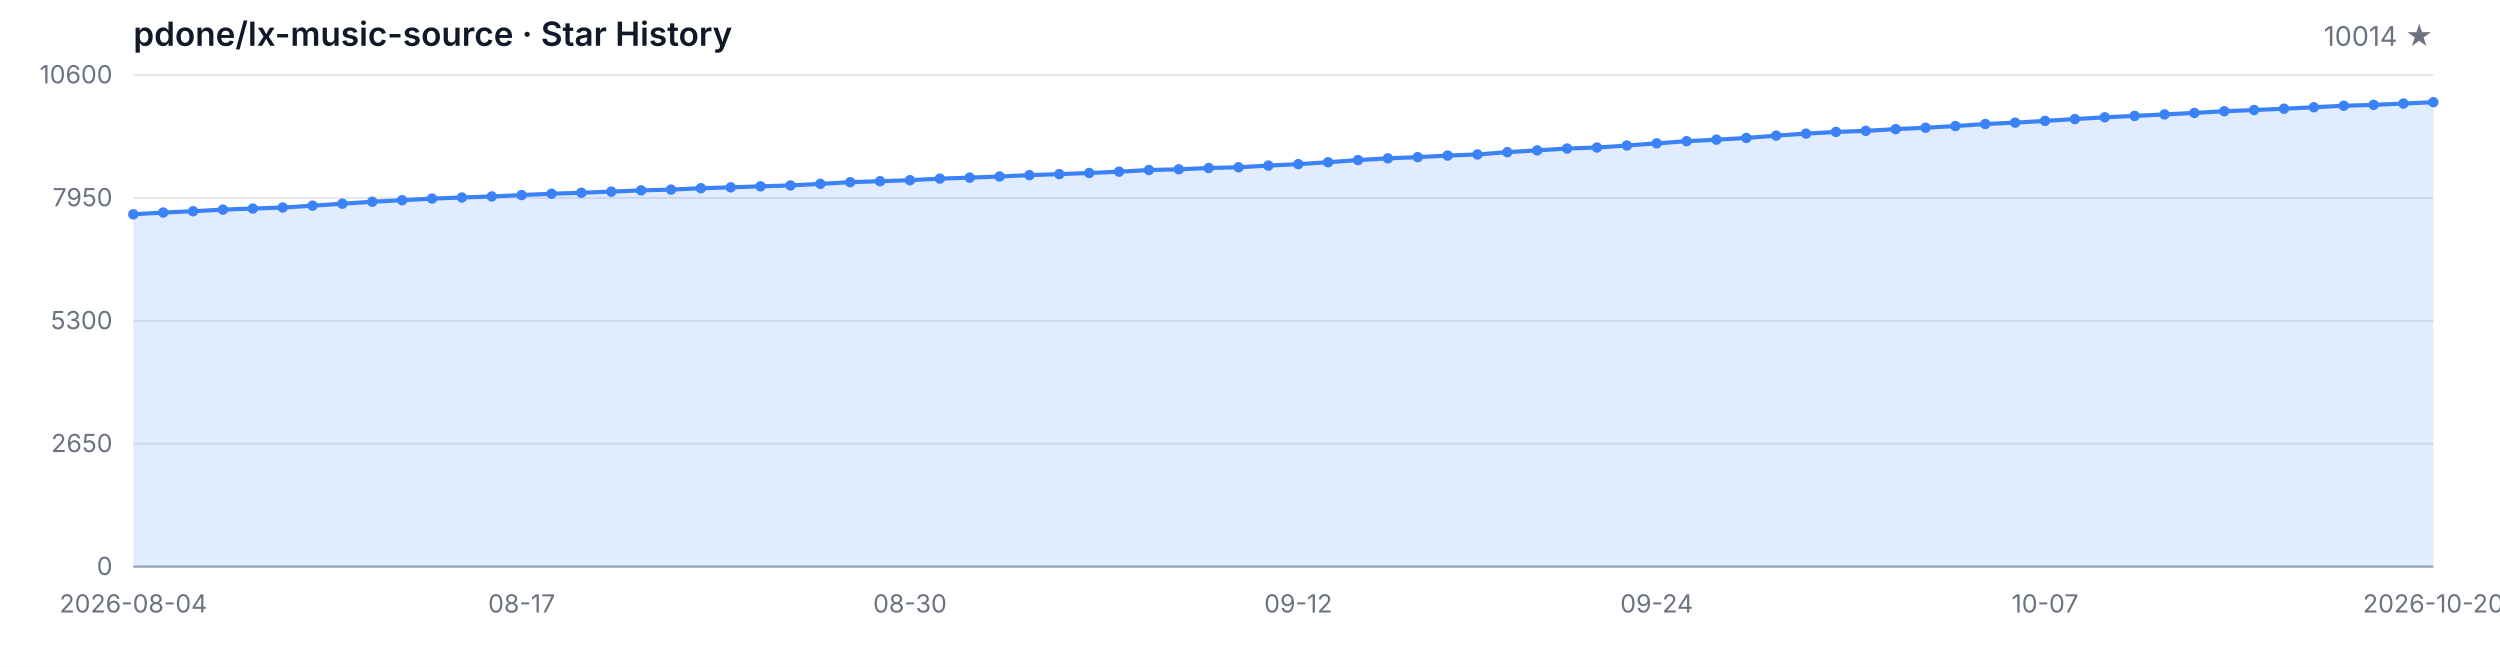
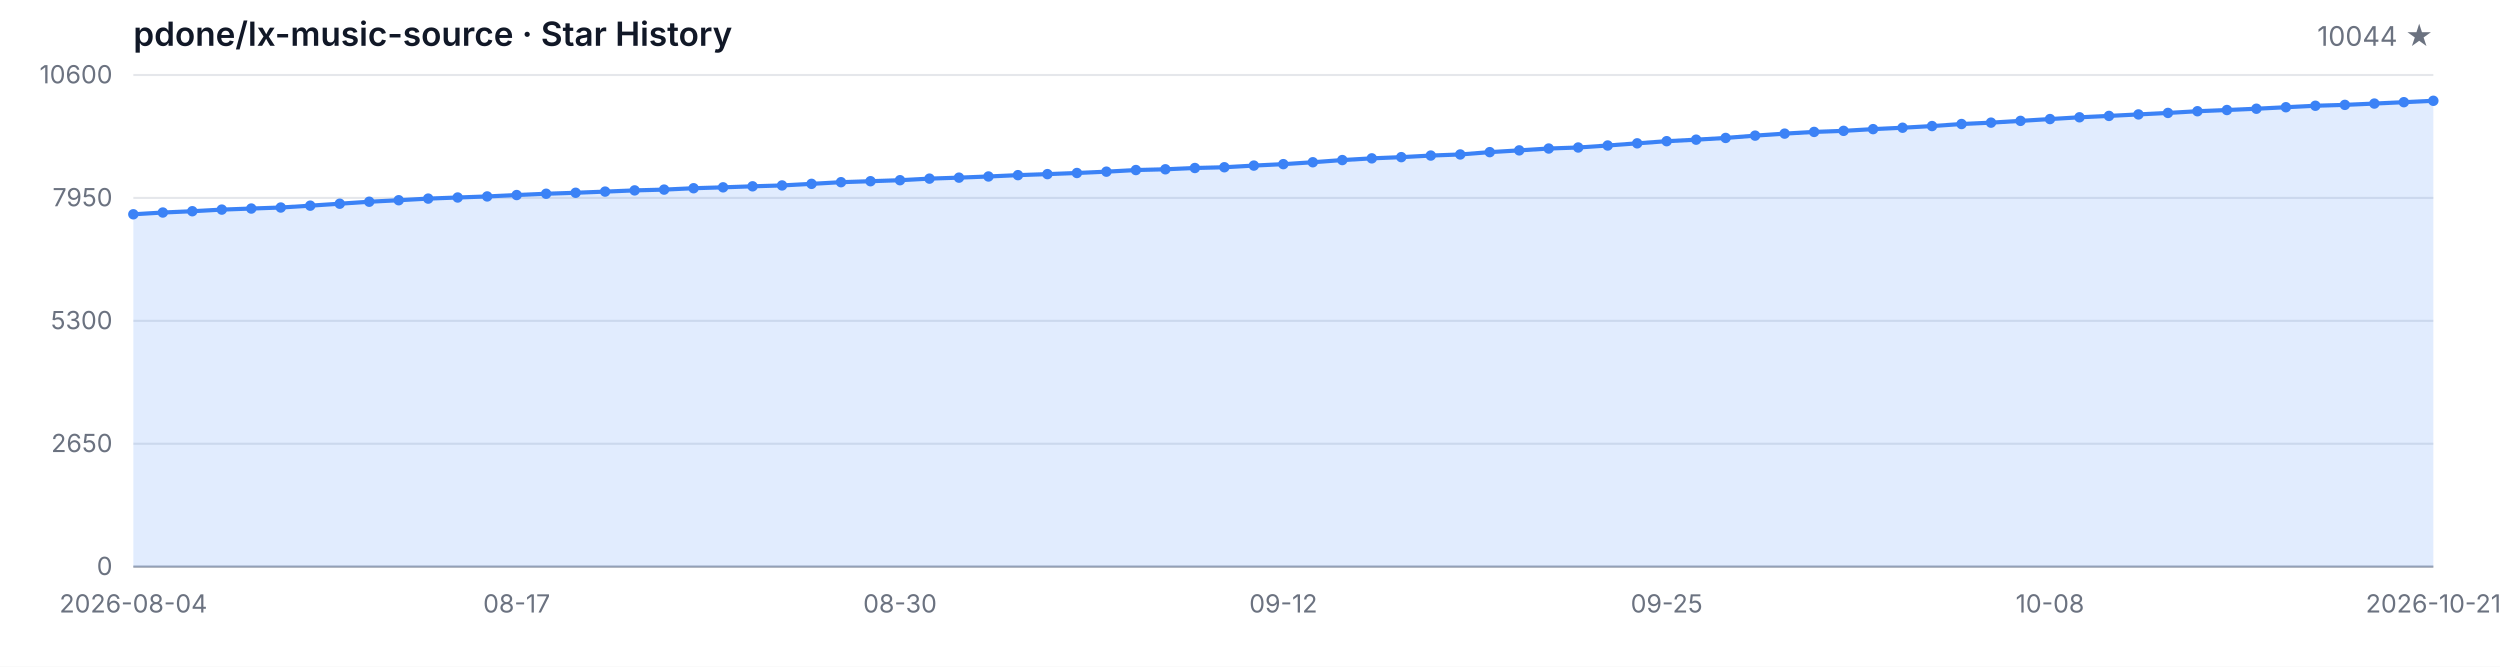
<svg xmlns="http://www.w3.org/2000/svg" width="1200" height="320" viewBox="0 0 1200 320" role="img" aria-label="Star History">
  <style>
  .bg { fill: #ffffff; }
  .grid { stroke: #e5e7eb; stroke-width: 1; }
  .axis { stroke: #9ca3af; stroke-width: 1; }
  .area { fill: rgba(59, 130, 246, 0.15); }
  .line { fill: none; stroke: #3b82f6; stroke-width: 2; stroke-linejoin: round; stroke-linecap: round; }
  .dot { fill: #3b82f6; }
  .tlabel { fill: #6b7280; font-family: -apple-system, BlinkMacSystemFont, 'Segoe UI', sans-serif; font-size: 12px; }
  .title { fill: #111827; font-family: -apple-system, BlinkMacSystemFont, 'Segoe UI', sans-serif; font-size: 16px; font-weight: 600; }
  .subtitle { fill: #6b7280; font-family: -apple-system, BlinkMacSystemFont, 'Segoe UI', sans-serif; font-size: 13px; }
  @media (prefers-color-scheme: dark) {
    .bg { fill: #0d1117; }
    .grid { stroke: #21262d; }
    .axis { stroke: #484f58; }
    .area { fill: rgba(58, 132, 255, 0.18); }
    .line { stroke: #58a6ff; }
    .dot { fill: #58a6ff; }
    .tlabel { fill: #8b949e; }
    .title { fill: #c9d1d9; }
    .subtitle { fill: #8b949e; }
  }
</style>
  <rect class="bg" width="1200" height="320" />
  <text class="title" x="64" y="22">pdone/lx-music-source · Star History</text>
-   <text class="subtitle" x="1168" y="22" text-anchor="end">10014 ★</text>
+   <text class="subtitle" x="1168" y="22" text-anchor="end">10044 ★</text>
  <line class="grid" x1="64" y1="272.00" x2="1168" y2="272.00" />
  <line class="grid" x1="64" y1="213.00" x2="1168" y2="213.00" />
  <line class="grid" x1="64" y1="154.00" x2="1168" y2="154.00" />
  <line class="grid" x1="64" y1="95.00" x2="1168" y2="95.00" />
  <line class="grid" x1="64" y1="36.00" x2="1168" y2="36.00" />
  <text class="tlabel" x="54" y="276.00" text-anchor="end">0</text>
  <text class="tlabel" x="54" y="217.00" text-anchor="end">2650</text>
  <text class="tlabel" x="54" y="158.00" text-anchor="end">5300</text>
  <text class="tlabel" x="54" y="99.00" text-anchor="end">7950</text>
  <text class="tlabel" x="54" y="40.00" text-anchor="end">10600</text>
  <line class="axis" x1="64" y1="272" x2="1168" y2="272" />
-   <path class="area" d="M 64.00 272.00 L 64.00 102.86 L 78.34 102.01 L 92.68 101.39 L 107.01 100.61 L 121.35 100.10 L 135.69 99.61 L 150.03 98.72 L 164.36 97.78 L 178.70 96.83 L 193.04 96.11 L 207.38 95.33 L 221.71 94.80 L 236.05 94.29 L 250.39 93.62 L 264.73 93.00 L 279.06 92.53 L 293.40 91.97 L 307.74 91.39 L 322.08 91.01 L 336.42 90.35 L 350.75 89.92 L 365.09 89.43 L 379.43 89.01 L 393.77 88.25 L 408.10 87.45 L 422.44 86.98 L 436.78 86.50 L 451.12 85.74 L 465.45 85.27 L 479.79 84.71 L 494.13 84.07 L 508.47 83.58 L 522.81 83.04 L 537.14 82.40 L 551.48 81.62 L 565.82 81.26 L 580.16 80.64 L 594.49 80.28 L 608.83 79.48 L 623.17 78.79 L 637.51 77.88 L 651.84 76.83 L 666.18 76.01 L 680.52 75.43 L 694.86 74.67 L 709.19 74.14 L 723.53 73.03 L 737.87 72.18 L 752.21 71.29 L 766.55 70.80 L 780.88 69.84 L 795.22 68.80 L 809.56 67.77 L 823.90 67.04 L 838.23 66.21 L 852.57 65.10 L 866.91 64.14 L 881.25 63.32 L 895.58 62.81 L 909.92 61.98 L 924.26 61.31 L 938.60 60.51 L 952.94 59.53 L 967.27 58.87 L 981.61 58.02 L 995.95 57.15 L 1010.29 56.30 L 1024.62 55.64 L 1038.96 54.92 L 1053.30 54.21 L 1067.64 53.39 L 1081.97 52.81 L 1096.31 52.19 L 1110.65 51.47 L 1124.99 50.76 L 1139.32 50.34 L 1153.66 49.71 L 1168.00 49.05 L 1168.00 272.00 Z" />
-   <path class="line" d="M 64.00 102.86 L 78.34 102.01 L 92.68 101.39 L 107.01 100.61 L 121.35 100.10 L 135.69 99.61 L 150.03 98.72 L 164.36 97.78 L 178.70 96.83 L 193.04 96.11 L 207.38 95.33 L 221.71 94.80 L 236.05 94.29 L 250.39 93.62 L 264.73 93.00 L 279.06 92.53 L 293.40 91.97 L 307.74 91.39 L 322.08 91.01 L 336.42 90.35 L 350.75 89.92 L 365.09 89.43 L 379.43 89.01 L 393.77 88.25 L 408.10 87.45 L 422.44 86.98 L 436.78 86.50 L 451.12 85.74 L 465.45 85.27 L 479.79 84.71 L 494.13 84.07 L 508.47 83.58 L 522.81 83.04 L 537.14 82.40 L 551.48 81.62 L 565.82 81.26 L 580.16 80.64 L 594.49 80.28 L 608.83 79.48 L 623.17 78.79 L 637.51 77.88 L 651.84 76.83 L 666.18 76.01 L 680.52 75.43 L 694.86 74.67 L 709.19 74.14 L 723.53 73.03 L 737.87 72.18 L 752.21 71.29 L 766.55 70.80 L 780.88 69.84 L 795.22 68.80 L 809.56 67.77 L 823.90 67.04 L 838.23 66.21 L 852.57 65.10 L 866.91 64.14 L 881.25 63.32 L 895.58 62.81 L 909.92 61.98 L 924.26 61.31 L 938.60 60.51 L 952.94 59.53 L 967.27 58.87 L 981.61 58.02 L 995.95 57.15 L 1010.29 56.30 L 1024.62 55.64 L 1038.96 54.92 L 1053.30 54.21 L 1067.64 53.39 L 1081.97 52.81 L 1096.31 52.19 L 1110.65 51.47 L 1124.99 50.76 L 1139.32 50.34 L 1153.66 49.71 L 1168.00 49.05" />
+   <path class="area" d="M 64.00 272.00 L 64.00 102.86 L 78.15 102.01 L 92.31 101.39 L 106.46 100.61 L 120.62 100.10 L 134.77 99.61 L 148.92 98.72 L 163.08 97.78 L 177.23 96.83 L 191.38 96.11 L 205.54 95.33 L 219.69 94.80 L 233.85 94.29 L 248.00 93.62 L 262.15 93.00 L 276.31 92.53 L 290.46 91.97 L 304.62 91.39 L 318.77 91.01 L 332.92 90.35 L 347.08 89.92 L 361.23 89.43 L 375.38 89.01 L 389.54 88.25 L 403.69 87.45 L 417.85 86.98 L 432.00 86.50 L 446.15 85.74 L 460.31 85.27 L 474.46 84.71 L 488.62 84.07 L 502.77 83.58 L 516.92 83.04 L 531.08 82.40 L 545.23 81.62 L 559.38 81.26 L 573.54 80.64 L 587.69 80.28 L 601.85 79.48 L 616.00 78.79 L 630.15 77.88 L 644.31 76.83 L 658.46 76.01 L 672.62 75.43 L 686.77 74.67 L 700.92 74.14 L 715.08 73.03 L 729.23 72.18 L 743.38 71.29 L 757.54 70.80 L 771.69 69.84 L 785.85 68.80 L 800.00 67.77 L 814.15 67.04 L 828.31 66.21 L 842.46 65.10 L 856.62 64.14 L 870.77 63.32 L 884.92 62.81 L 899.08 61.98 L 913.23 61.31 L 927.38 60.51 L 941.54 59.53 L 955.69 58.87 L 969.85 58.02 L 984.00 57.15 L 998.15 56.30 L 1012.31 55.64 L 1026.46 54.92 L 1040.62 54.21 L 1054.77 53.39 L 1068.92 52.81 L 1083.08 52.19 L 1097.23 51.47 L 1111.38 50.76 L 1125.54 50.34 L 1139.69 49.71 L 1153.85 49.05 L 1168.00 48.38 L 1168.00 272.00 Z" />
+   <path class="line" d="M 64.00 102.86 L 78.15 102.01 L 92.31 101.39 L 106.46 100.61 L 120.62 100.10 L 134.77 99.61 L 148.92 98.72 L 163.08 97.78 L 177.23 96.83 L 191.38 96.11 L 205.54 95.33 L 219.69 94.80 L 233.85 94.29 L 248.00 93.62 L 262.15 93.00 L 276.31 92.53 L 290.46 91.97 L 304.62 91.39 L 318.77 91.01 L 332.92 90.35 L 347.08 89.92 L 361.23 89.43 L 375.38 89.01 L 389.54 88.25 L 403.69 87.45 L 417.85 86.98 L 432.00 86.50 L 446.15 85.74 L 460.31 85.27 L 474.46 84.71 L 488.62 84.07 L 502.77 83.58 L 516.92 83.04 L 531.08 82.40 L 545.23 81.62 L 559.38 81.26 L 573.54 80.64 L 587.69 80.28 L 601.85 79.48 L 616.00 78.79 L 630.15 77.88 L 644.31 76.83 L 658.46 76.01 L 672.62 75.43 L 686.77 74.67 L 700.92 74.14 L 715.08 73.03 L 729.23 72.18 L 743.38 71.29 L 757.54 70.80 L 771.69 69.84 L 785.85 68.80 L 800.00 67.77 L 814.15 67.04 L 828.31 66.21 L 842.46 65.10 L 856.62 64.14 L 870.77 63.32 L 884.92 62.81 L 899.08 61.98 L 913.23 61.31 L 927.38 60.51 L 941.54 59.53 L 955.69 58.87 L 969.85 58.02 L 984.00 57.15 L 998.15 56.30 L 1012.31 55.64 L 1026.46 54.92 L 1040.62 54.21 L 1054.77 53.39 L 1068.92 52.81 L 1083.08 52.19 L 1097.23 51.47 L 1111.38 50.76 L 1125.54 50.34 L 1139.69 49.71 L 1153.85 49.05 L 1168.00 48.38" />
  <circle class="dot" cx="64.00" cy="102.86" r="2.5" />
-   <circle class="dot" cx="78.34" cy="102.01" r="2.5" />
-   <circle class="dot" cx="92.68" cy="101.39" r="2.5" />
-   <circle class="dot" cx="107.01" cy="100.61" r="2.5" />
-   <circle class="dot" cx="121.35" cy="100.10" r="2.5" />
-   <circle class="dot" cx="135.69" cy="99.61" r="2.5" />
-   <circle class="dot" cx="150.03" cy="98.72" r="2.5" />
-   <circle class="dot" cx="164.36" cy="97.78" r="2.5" />
-   <circle class="dot" cx="178.70" cy="96.83" r="2.5" />
-   <circle class="dot" cx="193.04" cy="96.11" r="2.5" />
-   <circle class="dot" cx="207.38" cy="95.33" r="2.5" />
-   <circle class="dot" cx="221.71" cy="94.80" r="2.5" />
-   <circle class="dot" cx="236.05" cy="94.29" r="2.5" />
-   <circle class="dot" cx="250.39" cy="93.62" r="2.5" />
-   <circle class="dot" cx="264.73" cy="93.00" r="2.5" />
-   <circle class="dot" cx="279.06" cy="92.53" r="2.5" />
-   <circle class="dot" cx="293.40" cy="91.97" r="2.5" />
-   <circle class="dot" cx="307.74" cy="91.39" r="2.5" />
-   <circle class="dot" cx="322.08" cy="91.01" r="2.5" />
-   <circle class="dot" cx="336.42" cy="90.35" r="2.5" />
-   <circle class="dot" cx="350.75" cy="89.92" r="2.5" />
-   <circle class="dot" cx="365.09" cy="89.43" r="2.5" />
-   <circle class="dot" cx="379.43" cy="89.01" r="2.5" />
-   <circle class="dot" cx="393.77" cy="88.25" r="2.5" />
-   <circle class="dot" cx="408.10" cy="87.45" r="2.5" />
-   <circle class="dot" cx="422.44" cy="86.98" r="2.5" />
-   <circle class="dot" cx="436.78" cy="86.50" r="2.5" />
-   <circle class="dot" cx="451.12" cy="85.74" r="2.5" />
-   <circle class="dot" cx="465.45" cy="85.27" r="2.5" />
-   <circle class="dot" cx="479.79" cy="84.71" r="2.5" />
-   <circle class="dot" cx="494.13" cy="84.07" r="2.5" />
-   <circle class="dot" cx="508.47" cy="83.58" r="2.5" />
-   <circle class="dot" cx="522.81" cy="83.04" r="2.5" />
-   <circle class="dot" cx="537.14" cy="82.40" r="2.5" />
-   <circle class="dot" cx="551.48" cy="81.62" r="2.5" />
-   <circle class="dot" cx="565.82" cy="81.26" r="2.5" />
-   <circle class="dot" cx="580.16" cy="80.64" r="2.5" />
-   <circle class="dot" cx="594.49" cy="80.28" r="2.5" />
-   <circle class="dot" cx="608.83" cy="79.48" r="2.5" />
-   <circle class="dot" cx="623.17" cy="78.79" r="2.5" />
-   <circle class="dot" cx="637.51" cy="77.88" r="2.5" />
-   <circle class="dot" cx="651.84" cy="76.83" r="2.5" />
-   <circle class="dot" cx="666.18" cy="76.01" r="2.5" />
-   <circle class="dot" cx="680.52" cy="75.43" r="2.5" />
-   <circle class="dot" cx="694.86" cy="74.67" r="2.5" />
-   <circle class="dot" cx="709.19" cy="74.14" r="2.5" />
-   <circle class="dot" cx="723.53" cy="73.03" r="2.5" />
-   <circle class="dot" cx="737.87" cy="72.18" r="2.5" />
-   <circle class="dot" cx="752.21" cy="71.29" r="2.5" />
-   <circle class="dot" cx="766.55" cy="70.80" r="2.5" />
-   <circle class="dot" cx="780.88" cy="69.84" r="2.5" />
-   <circle class="dot" cx="795.22" cy="68.80" r="2.5" />
-   <circle class="dot" cx="809.56" cy="67.77" r="2.5" />
-   <circle class="dot" cx="823.90" cy="67.04" r="2.5" />
-   <circle class="dot" cx="838.23" cy="66.21" r="2.5" />
-   <circle class="dot" cx="852.57" cy="65.10" r="2.5" />
-   <circle class="dot" cx="866.91" cy="64.14" r="2.5" />
-   <circle class="dot" cx="881.25" cy="63.32" r="2.5" />
-   <circle class="dot" cx="895.58" cy="62.81" r="2.5" />
-   <circle class="dot" cx="909.92" cy="61.98" r="2.5" />
-   <circle class="dot" cx="924.26" cy="61.31" r="2.5" />
-   <circle class="dot" cx="938.60" cy="60.51" r="2.5" />
-   <circle class="dot" cx="952.94" cy="59.53" r="2.5" />
-   <circle class="dot" cx="967.27" cy="58.87" r="2.5" />
-   <circle class="dot" cx="981.61" cy="58.02" r="2.5" />
-   <circle class="dot" cx="995.95" cy="57.15" r="2.5" />
-   <circle class="dot" cx="1010.29" cy="56.30" r="2.5" />
-   <circle class="dot" cx="1024.62" cy="55.64" r="2.5" />
-   <circle class="dot" cx="1038.96" cy="54.92" r="2.5" />
-   <circle class="dot" cx="1053.30" cy="54.21" r="2.5" />
-   <circle class="dot" cx="1067.64" cy="53.39" r="2.5" />
-   <circle class="dot" cx="1081.97" cy="52.81" r="2.5" />
-   <circle class="dot" cx="1096.31" cy="52.19" r="2.5" />
-   <circle class="dot" cx="1110.65" cy="51.47" r="2.5" />
-   <circle class="dot" cx="1124.99" cy="50.76" r="2.5" />
-   <circle class="dot" cx="1139.32" cy="50.34" r="2.5" />
-   <circle class="dot" cx="1153.66" cy="49.71" r="2.5" />
-   <circle class="dot" cx="1168.00" cy="49.05" r="2.5" />
+   <circle class="dot" cx="78.15" cy="102.01" r="2.5" />
+   <circle class="dot" cx="92.31" cy="101.39" r="2.5" />
+   <circle class="dot" cx="106.46" cy="100.61" r="2.5" />
+   <circle class="dot" cx="120.62" cy="100.10" r="2.5" />
+   <circle class="dot" cx="134.77" cy="99.61" r="2.5" />
+   <circle class="dot" cx="148.92" cy="98.72" r="2.5" />
+   <circle class="dot" cx="163.08" cy="97.78" r="2.5" />
+   <circle class="dot" cx="177.23" cy="96.83" r="2.5" />
+   <circle class="dot" cx="191.38" cy="96.11" r="2.5" />
+   <circle class="dot" cx="205.54" cy="95.33" r="2.5" />
+   <circle class="dot" cx="219.69" cy="94.80" r="2.5" />
+   <circle class="dot" cx="233.85" cy="94.29" r="2.5" />
+   <circle class="dot" cx="248.00" cy="93.62" r="2.5" />
+   <circle class="dot" cx="262.15" cy="93.00" r="2.5" />
+   <circle class="dot" cx="276.31" cy="92.53" r="2.5" />
+   <circle class="dot" cx="290.46" cy="91.97" r="2.5" />
+   <circle class="dot" cx="304.62" cy="91.39" r="2.5" />
+   <circle class="dot" cx="318.77" cy="91.01" r="2.5" />
+   <circle class="dot" cx="332.92" cy="90.35" r="2.5" />
+   <circle class="dot" cx="347.08" cy="89.92" r="2.5" />
+   <circle class="dot" cx="361.23" cy="89.43" r="2.5" />
+   <circle class="dot" cx="375.38" cy="89.01" r="2.5" />
+   <circle class="dot" cx="389.54" cy="88.25" r="2.5" />
+   <circle class="dot" cx="403.69" cy="87.45" r="2.5" />
+   <circle class="dot" cx="417.85" cy="86.98" r="2.5" />
+   <circle class="dot" cx="432.00" cy="86.50" r="2.5" />
+   <circle class="dot" cx="446.15" cy="85.74" r="2.5" />
+   <circle class="dot" cx="460.31" cy="85.27" r="2.5" />
+   <circle class="dot" cx="474.46" cy="84.71" r="2.5" />
+   <circle class="dot" cx="488.62" cy="84.07" r="2.5" />
+   <circle class="dot" cx="502.77" cy="83.58" r="2.5" />
+   <circle class="dot" cx="516.92" cy="83.04" r="2.5" />
+   <circle class="dot" cx="531.08" cy="82.40" r="2.5" />
+   <circle class="dot" cx="545.23" cy="81.62" r="2.5" />
+   <circle class="dot" cx="559.38" cy="81.26" r="2.5" />
+   <circle class="dot" cx="573.54" cy="80.64" r="2.5" />
+   <circle class="dot" cx="587.69" cy="80.28" r="2.5" />
+   <circle class="dot" cx="601.85" cy="79.48" r="2.5" />
+   <circle class="dot" cx="616.00" cy="78.79" r="2.5" />
+   <circle class="dot" cx="630.15" cy="77.88" r="2.5" />
+   <circle class="dot" cx="644.31" cy="76.83" r="2.5" />
+   <circle class="dot" cx="658.46" cy="76.01" r="2.5" />
+   <circle class="dot" cx="672.62" cy="75.43" r="2.5" />
+   <circle class="dot" cx="686.77" cy="74.67" r="2.5" />
+   <circle class="dot" cx="700.92" cy="74.14" r="2.5" />
+   <circle class="dot" cx="715.08" cy="73.03" r="2.5" />
+   <circle class="dot" cx="729.23" cy="72.18" r="2.5" />
+   <circle class="dot" cx="743.38" cy="71.29" r="2.5" />
+   <circle class="dot" cx="757.54" cy="70.80" r="2.5" />
+   <circle class="dot" cx="771.69" cy="69.84" r="2.5" />
+   <circle class="dot" cx="785.85" cy="68.80" r="2.5" />
+   <circle class="dot" cx="800.00" cy="67.77" r="2.5" />
+   <circle class="dot" cx="814.15" cy="67.04" r="2.5" />
+   <circle class="dot" cx="828.31" cy="66.21" r="2.5" />
+   <circle class="dot" cx="842.46" cy="65.10" r="2.5" />
+   <circle class="dot" cx="856.62" cy="64.14" r="2.5" />
+   <circle class="dot" cx="870.77" cy="63.32" r="2.5" />
+   <circle class="dot" cx="884.92" cy="62.81" r="2.5" />
+   <circle class="dot" cx="899.08" cy="61.98" r="2.5" />
+   <circle class="dot" cx="913.23" cy="61.31" r="2.5" />
+   <circle class="dot" cx="927.38" cy="60.51" r="2.5" />
+   <circle class="dot" cx="941.54" cy="59.53" r="2.5" />
+   <circle class="dot" cx="955.69" cy="58.87" r="2.5" />
+   <circle class="dot" cx="969.85" cy="58.02" r="2.5" />
+   <circle class="dot" cx="984.00" cy="57.15" r="2.5" />
+   <circle class="dot" cx="998.15" cy="56.30" r="2.5" />
+   <circle class="dot" cx="1012.31" cy="55.64" r="2.5" />
+   <circle class="dot" cx="1026.46" cy="54.92" r="2.5" />
+   <circle class="dot" cx="1040.62" cy="54.21" r="2.5" />
+   <circle class="dot" cx="1054.77" cy="53.39" r="2.5" />
+   <circle class="dot" cx="1068.92" cy="52.81" r="2.5" />
+   <circle class="dot" cx="1083.08" cy="52.19" r="2.5" />
+   <circle class="dot" cx="1097.23" cy="51.47" r="2.5" />
+   <circle class="dot" cx="1111.38" cy="50.76" r="2.5" />
+   <circle class="dot" cx="1125.54" cy="50.34" r="2.5" />
+   <circle class="dot" cx="1139.69" cy="49.71" r="2.5" />
+   <circle class="dot" cx="1153.85" cy="49.05" r="2.5" />
+   <circle class="dot" cx="1168.00" cy="48.38" r="2.5" />
  <text class="tlabel" x="64.00" y="294" text-anchor="middle">2026-08-04</text>
-   <text class="tlabel" x="250.39" y="294" text-anchor="middle">08-17</text>
-   <text class="tlabel" x="436.78" y="294" text-anchor="middle">08-30</text>
-   <text class="tlabel" x="623.17" y="294" text-anchor="middle">09-12</text>
-   <text class="tlabel" x="795.22" y="294" text-anchor="middle">09-24</text>
-   <text class="tlabel" x="981.61" y="294" text-anchor="middle">10-07</text>
-   <text class="tlabel" x="1168.00" y="294" text-anchor="middle">2026-10-20</text>
+   <text class="tlabel" x="248.00" y="294" text-anchor="middle">08-17</text>
+   <text class="tlabel" x="432.00" y="294" text-anchor="middle">08-30</text>
+   <text class="tlabel" x="616.00" y="294" text-anchor="middle">09-12</text>
+   <text class="tlabel" x="800.00" y="294" text-anchor="middle">09-25</text>
+   <text class="tlabel" x="984.00" y="294" text-anchor="middle">10-08</text>
+   <text class="tlabel" x="1168.00" y="294" text-anchor="middle">2026-10-21</text>
</svg>
